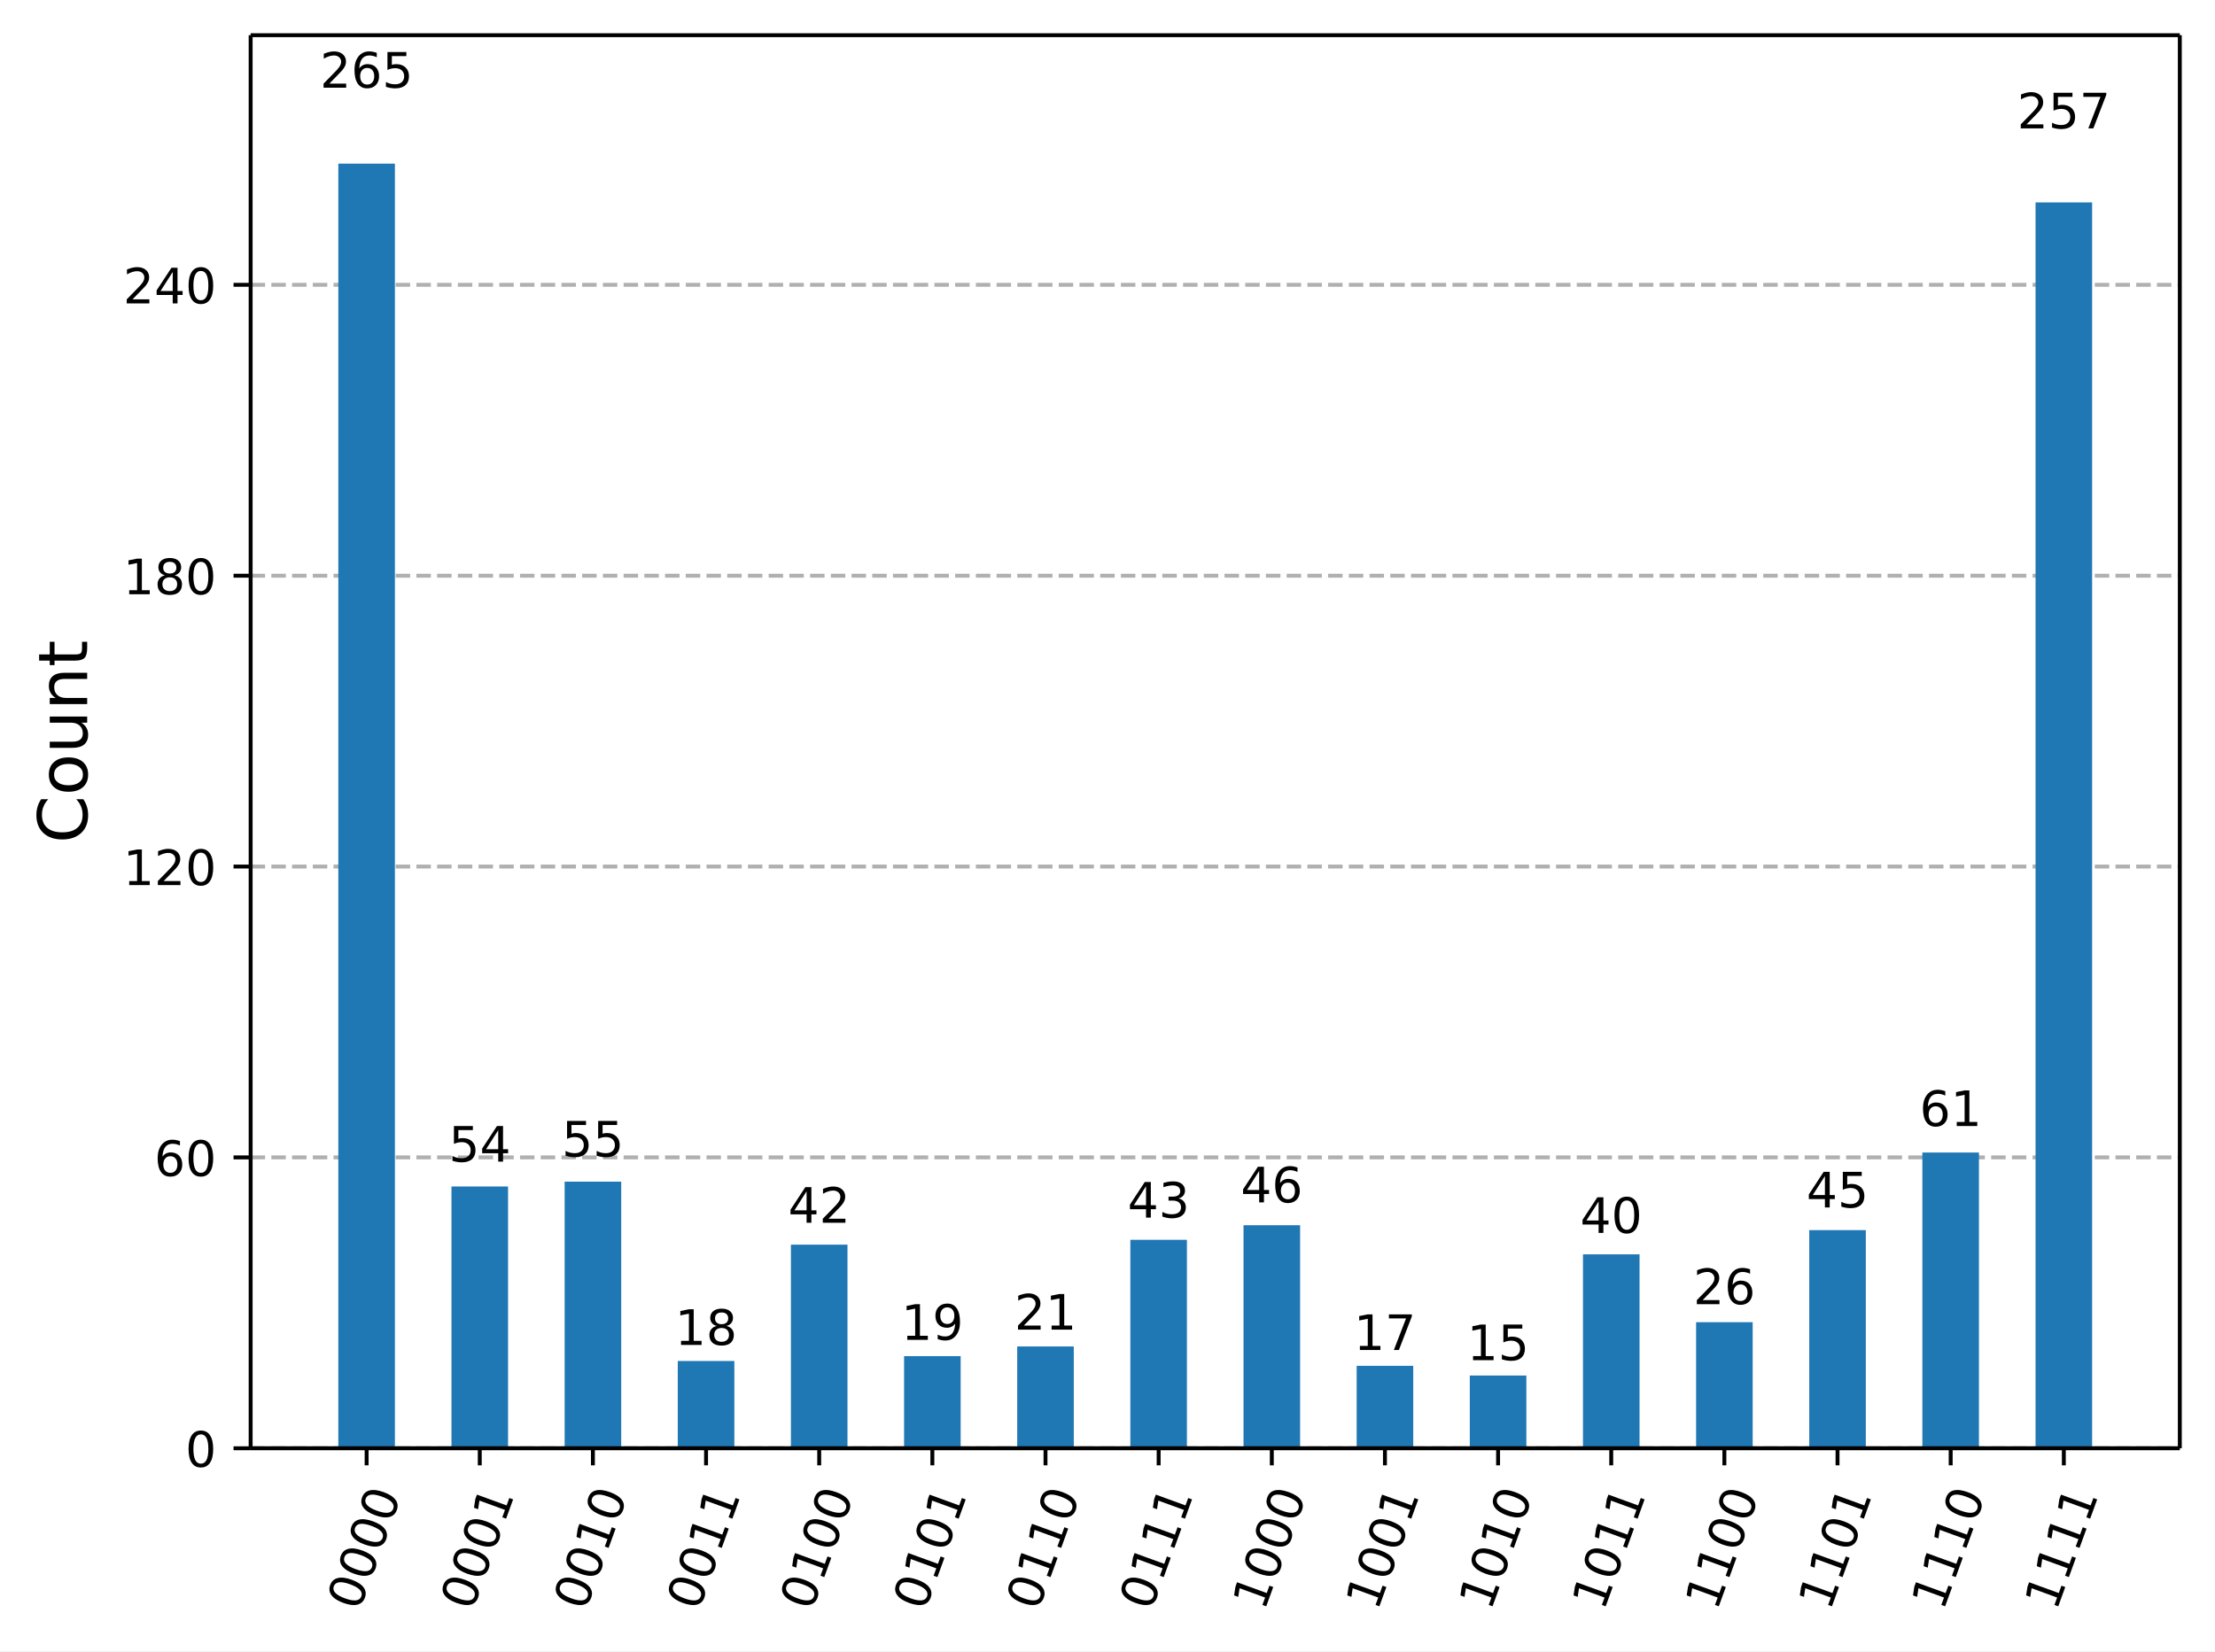
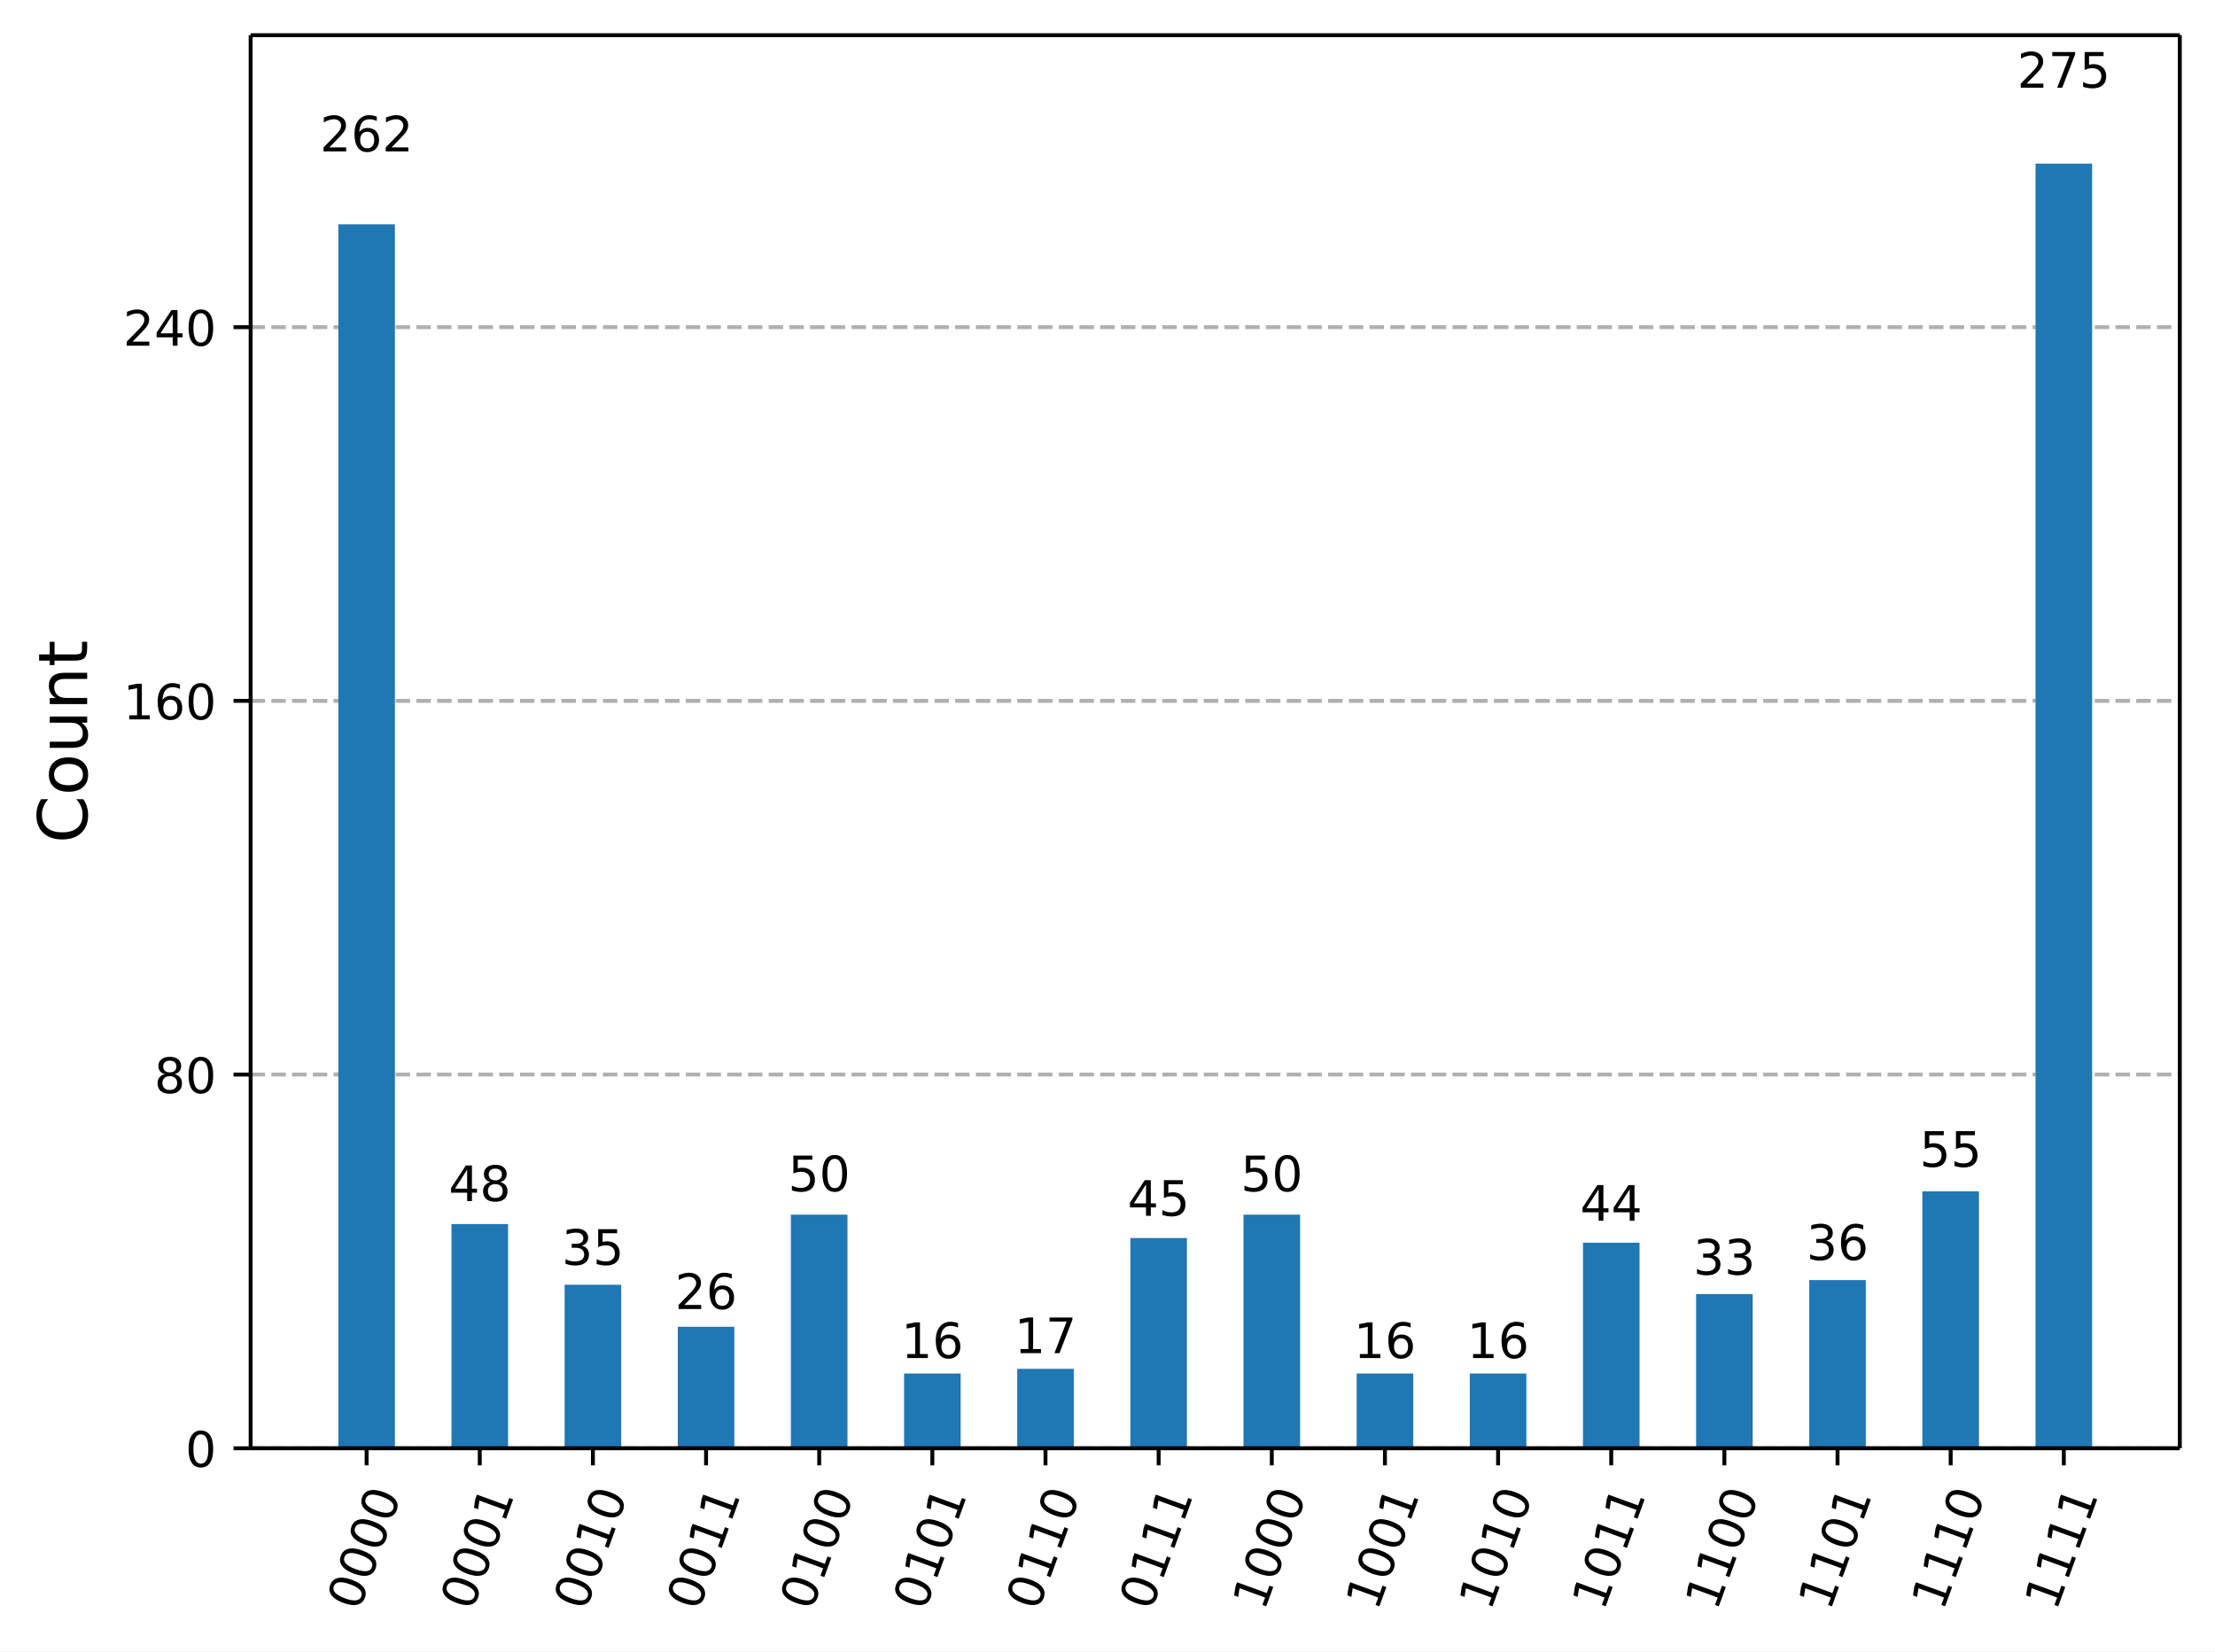
<svg xmlns="http://www.w3.org/2000/svg" xmlns:xlink="http://www.w3.org/1999/xlink" width="453.25pt" height="337.96pt" version="1.1" viewBox="0 0 453.25 337.96">
  <defs>
    <style type="text/css">*{stroke-linejoin: round; stroke-linecap: butt}</style>
  </defs>
  <path d="m0 337.96h453.25v-337.96h-453.25z" fill="#ffffff" />
  <path d="m51.288 296.42h394.76v-289.22h-394.76z" fill="#ffffff" />
  <defs>
    <path id="72611af5fba" d="m0 0v3.5" stroke="#000000" stroke-width=".8" />
  </defs>
  <use x="75.019" y="296.423" stroke="#000000" stroke-width=".8" xlink:href="#72611af5fba" />
  <g transform="translate(73.454 329.94) rotate(-70) scale(.1 -.1)">
    <defs>
      <path id="DejaVuSans-13" transform="scale(.015625)" d="m2034 4250q-487 0-733-480-245-479-245-1442 0-959 245-1439 246-480 733-480 491 0 736 480 246 480 246 1439 0 963-246 1442-245 480-736 480zm0 500q785 0 1199-621 414-620 414-1801 0-1178-414-1799-414-620-1199-620-784 0-1198 620-414 621-414 1799 0 1181 414 1801 414 621 1198 621z" />
    </defs>
    <use xlink:href="#DejaVuSans-13" />
    <use transform="translate(63.625)" xlink:href="#DejaVuSans-13" />
    <use transform="translate(127.25)" xlink:href="#DejaVuSans-13" />
    <use transform="translate(190.88)" xlink:href="#DejaVuSans-13" />
  </g>
  <use x="98.172" y="296.423" stroke="#000000" stroke-width=".8" xlink:href="#72611af5fba" />
  <g transform="translate(96.608 329.94) rotate(-70) scale(.1 -.1)">
    <defs>
      <path id="DejaVuSans-14" transform="scale(.015625)" d="m794 531h1031v3560l-1122-225v575l1116 225h631v-4135h1031v-531h-2687v531z" />
    </defs>
    <use xlink:href="#DejaVuSans-13" />
    <use transform="translate(63.625)" xlink:href="#DejaVuSans-13" />
    <use transform="translate(127.25)" xlink:href="#DejaVuSans-13" />
    <use transform="translate(190.88)" xlink:href="#DejaVuSans-14" />
  </g>
  <use x="121.326" y="296.423" stroke="#000000" stroke-width=".8" xlink:href="#72611af5fba" />
  <g transform="translate(119.76 329.94) rotate(-70) scale(.1 -.1)">
    <use xlink:href="#DejaVuSans-13" />
    <use transform="translate(63.625)" xlink:href="#DejaVuSans-13" />
    <use transform="translate(127.25)" xlink:href="#DejaVuSans-14" />
    <use transform="translate(190.88)" xlink:href="#DejaVuSans-13" />
  </g>
  <use x="144.479" y="296.423" stroke="#000000" stroke-width=".8" xlink:href="#72611af5fba" />
  <g transform="translate(142.91 329.94) rotate(-70) scale(.1 -.1)">
    <use xlink:href="#DejaVuSans-13" />
    <use transform="translate(63.625)" xlink:href="#DejaVuSans-13" />
    <use transform="translate(127.25)" xlink:href="#DejaVuSans-14" />
    <use transform="translate(190.88)" xlink:href="#DejaVuSans-14" />
  </g>
  <use x="167.632" y="296.423" stroke="#000000" stroke-width=".8" xlink:href="#72611af5fba" />
  <g transform="translate(166.07 329.94) rotate(-70) scale(.1 -.1)">
    <use xlink:href="#DejaVuSans-13" />
    <use transform="translate(63.625)" xlink:href="#DejaVuSans-14" />
    <use transform="translate(127.25)" xlink:href="#DejaVuSans-13" />
    <use transform="translate(190.88)" xlink:href="#DejaVuSans-13" />
  </g>
  <use x="190.785" y="296.423" stroke="#000000" stroke-width=".8" xlink:href="#72611af5fba" />
  <g transform="translate(189.22 329.94) rotate(-70) scale(.1 -.1)">
    <use xlink:href="#DejaVuSans-13" />
    <use transform="translate(63.625)" xlink:href="#DejaVuSans-14" />
    <use transform="translate(127.25)" xlink:href="#DejaVuSans-13" />
    <use transform="translate(190.88)" xlink:href="#DejaVuSans-14" />
  </g>
  <use x="213.938" y="296.423" stroke="#000000" stroke-width=".8" xlink:href="#72611af5fba" />
  <g transform="translate(212.37 329.94) rotate(-70) scale(.1 -.1)">
    <use xlink:href="#DejaVuSans-13" />
    <use transform="translate(63.625)" xlink:href="#DejaVuSans-14" />
    <use transform="translate(127.25)" xlink:href="#DejaVuSans-14" />
    <use transform="translate(190.88)" xlink:href="#DejaVuSans-13" />
  </g>
  <use x="237.091" y="296.423" stroke="#000000" stroke-width=".8" xlink:href="#72611af5fba" />
  <g transform="translate(235.53 329.94) rotate(-70) scale(.1 -.1)">
    <use xlink:href="#DejaVuSans-13" />
    <use transform="translate(63.625)" xlink:href="#DejaVuSans-14" />
    <use transform="translate(127.25)" xlink:href="#DejaVuSans-14" />
    <use transform="translate(190.88)" xlink:href="#DejaVuSans-14" />
  </g>
  <use x="260.244" y="296.423" stroke="#000000" stroke-width=".8" xlink:href="#72611af5fba" />
  <g transform="translate(258.68 329.94) rotate(-70) scale(.1 -.1)">
    <use xlink:href="#DejaVuSans-14" />
    <use transform="translate(63.625)" xlink:href="#DejaVuSans-13" />
    <use transform="translate(127.25)" xlink:href="#DejaVuSans-13" />
    <use transform="translate(190.88)" xlink:href="#DejaVuSans-13" />
  </g>
  <use x="283.397" y="296.423" stroke="#000000" stroke-width=".8" xlink:href="#72611af5fba" />
  <g transform="translate(281.83 329.94) rotate(-70) scale(.1 -.1)">
    <use xlink:href="#DejaVuSans-14" />
    <use transform="translate(63.625)" xlink:href="#DejaVuSans-13" />
    <use transform="translate(127.25)" xlink:href="#DejaVuSans-13" />
    <use transform="translate(190.88)" xlink:href="#DejaVuSans-14" />
  </g>
  <use x="306.55" y="296.423" stroke="#000000" stroke-width=".8" xlink:href="#72611af5fba" />
  <g transform="translate(304.99 329.94) rotate(-70) scale(.1 -.1)">
    <use xlink:href="#DejaVuSans-14" />
    <use transform="translate(63.625)" xlink:href="#DejaVuSans-13" />
    <use transform="translate(127.25)" xlink:href="#DejaVuSans-14" />
    <use transform="translate(190.88)" xlink:href="#DejaVuSans-13" />
  </g>
  <use x="329.703" y="296.423" stroke="#000000" stroke-width=".8" xlink:href="#72611af5fba" />
  <g transform="translate(328.14 329.94) rotate(-70) scale(.1 -.1)">
    <use xlink:href="#DejaVuSans-14" />
    <use transform="translate(63.625)" xlink:href="#DejaVuSans-13" />
    <use transform="translate(127.25)" xlink:href="#DejaVuSans-14" />
    <use transform="translate(190.88)" xlink:href="#DejaVuSans-14" />
  </g>
  <use x="352.856" y="296.423" stroke="#000000" stroke-width=".8" xlink:href="#72611af5fba" />
  <g transform="translate(351.29 329.94) rotate(-70) scale(.1 -.1)">
    <use xlink:href="#DejaVuSans-14" />
    <use transform="translate(63.625)" xlink:href="#DejaVuSans-14" />
    <use transform="translate(127.25)" xlink:href="#DejaVuSans-13" />
    <use transform="translate(190.88)" xlink:href="#DejaVuSans-13" />
  </g>
  <use x="376.009" y="296.423" stroke="#000000" stroke-width=".8" xlink:href="#72611af5fba" />
  <g transform="translate(374.44 329.94) rotate(-70) scale(.1 -.1)">
    <use xlink:href="#DejaVuSans-14" />
    <use transform="translate(63.625)" xlink:href="#DejaVuSans-14" />
    <use transform="translate(127.25)" xlink:href="#DejaVuSans-13" />
    <use transform="translate(190.88)" xlink:href="#DejaVuSans-14" />
  </g>
  <use x="399.163" y="296.423" stroke="#000000" stroke-width=".8" xlink:href="#72611af5fba" />
  <g transform="translate(397.6 329.94) rotate(-70) scale(.1 -.1)">
    <use xlink:href="#DejaVuSans-14" />
    <use transform="translate(63.625)" xlink:href="#DejaVuSans-14" />
    <use transform="translate(127.25)" xlink:href="#DejaVuSans-14" />
    <use transform="translate(190.88)" xlink:href="#DejaVuSans-13" />
  </g>
  <use x="422.316" y="296.423" stroke="#000000" stroke-width=".8" xlink:href="#72611af5fba" />
  <g transform="translate(420.75 329.94) rotate(-70) scale(.1 -.1)">
    <use xlink:href="#DejaVuSans-14" />
    <use transform="translate(63.625)" xlink:href="#DejaVuSans-14" />
    <use transform="translate(127.25)" xlink:href="#DejaVuSans-14" />
    <use transform="translate(190.88)" xlink:href="#DejaVuSans-14" />
  </g>
  <path d="m51.288 296.42h394.76" clip-path="url(#4d5ad79327d)" fill="none" stroke="#b0b0b0" stroke-dasharray="2.96,1.28" stroke-width=".8" />
  <defs>
    <path id="b06087fdcda" d="m0 0h-3.5" stroke="#000000" stroke-width=".8" />
  </defs>
  <use x="51.288" y="296.423" stroke="#000000" stroke-width=".8" xlink:href="#b06087fdcda" />
  <g transform="translate(37.925 300.22) scale(.1 -.1)">
    <use xlink:href="#DejaVuSans-13" />
  </g>
-   <path d="m51.288 236.89h394.76" clip-path="url(#4d5ad79327d)" fill="none" stroke="#b0b0b0" stroke-dasharray="2.96,1.28" stroke-width=".8" />
-   <use x="51.288" y="236.892" stroke="#000000" stroke-width=".8" xlink:href="#b06087fdcda" />
-   <g transform="translate(31.562 240.69) scale(.1 -.1)">
+   <path d="m51.288 219.93h394.76" clip-path="url(#4d5ad79327d)" fill="none" stroke="#b0b0b0" stroke-dasharray="2.96,1.28" stroke-width=".8" />
+   <use x="51.288" y="219.934" stroke="#000000" stroke-width=".8" xlink:href="#b06087fdcda" />
+   <g transform="translate(31.562 223.73) scale(.1 -.1)">
+     <defs>
+       <path id="DejaVuSans-1b" transform="scale(.015625)" d="m2034 2216q-450 0-708-241-257-241-257-662 0-422 257-663 258-241 708-241t709 242q260 243 260 662 0 421-258 662-257 241-711 241zm-631 268q-406 100-633 378-226 279-226 679 0 559 398 884 399 325 1092 325 697 0 1094-325t397-884q0-400-227-679-226-278-629-378 456-106 710-416 255-309 255-755 0-679-414-1042-414-362-1186-362-771 0-1186 362-414 363-414 1042 0 446 256 755 257 310 713 416zm-231 997q0-362 226-565 227-203 636-203 407 0 636 203 230 203 230 565 0 363-230 566-229 203-636 203-409 0-636-203-226-203-226-566z" />
+     </defs>
+     <use xlink:href="#DejaVuSans-1b" />
+     <use transform="translate(63.625)" xlink:href="#DejaVuSans-13" />
+   </g>
+   <path d="m51.288 143.45h394.76" clip-path="url(#4d5ad79327d)" fill="none" stroke="#b0b0b0" stroke-dasharray="2.96,1.28" stroke-width=".8" />
+   <use x="51.288" y="143.446" stroke="#000000" stroke-width=".8" xlink:href="#b06087fdcda" />
+   <g transform="translate(25.2 147.24) scale(.1 -.1)">
    <defs>
      <path id="DejaVuSans-19" transform="scale(.015625)" d="m2113 2584q-425 0-674-291-248-290-248-796 0-503 248-796 249-292 674-292t673 292q248 293 248 796 0 506-248 796-248 291-673 291zm1253 1979v-575q-238 112-480 171-242 60-480 60-625 0-955-422-329-422-376-1275 184 272 462 417 279 145 613 145 703 0 1111-427 408-426 408-1160 0-719-425-1154-425-434-1131-434-810 0-1238 620-428 621-428 1799 0 1106 525 1764t1409 658q238 0 480-47t505-140z" />
    </defs>
-     <use xlink:href="#DejaVuSans-19" />
-     <use transform="translate(63.625)" xlink:href="#DejaVuSans-13" />
-   </g>
-   <path d="m51.288 177.36h394.76" clip-path="url(#4d5ad79327d)" fill="none" stroke="#b0b0b0" stroke-dasharray="2.96,1.28" stroke-width=".8" />
-   <use x="51.288" y="177.36" stroke="#000000" stroke-width=".8" xlink:href="#b06087fdcda" />
-   <g transform="translate(25.2 181.16) scale(.1 -.1)">
+     <use xlink:href="#DejaVuSans-14" />
+     <use transform="translate(63.625)" xlink:href="#DejaVuSans-19" />
+     <use transform="translate(127.25)" xlink:href="#DejaVuSans-13" />
+   </g>
+   <path d="m51.288 66.957h394.76" clip-path="url(#4d5ad79327d)" fill="none" stroke="#b0b0b0" stroke-dasharray="2.96,1.28" stroke-width=".8" />
+   <use x="51.288" y="66.957" stroke="#000000" stroke-width=".8" xlink:href="#b06087fdcda" />
+   <g transform="translate(25.2 70.756) scale(.1 -.1)">
    <defs>
      <path id="DejaVuSans-15" transform="scale(.015625)" d="m1228 531h2203v-531h-2962v531q359 372 979 998 621 627 780 809 303 340 423 576 121 236 121 464 0 372-261 606-261 235-680 235-297 0-627-103-329-103-704-313v638q381 153 712 231 332 78 607 78 725 0 1156-363 431-362 431-968 0-288-108-546-107-257-392-607-78-91-497-524-418-433-1181-1211z" />
-     </defs>
-     <use xlink:href="#DejaVuSans-14" />
-     <use transform="translate(63.625)" xlink:href="#DejaVuSans-15" />
-     <use transform="translate(127.25)" xlink:href="#DejaVuSans-13" />
-   </g>
-   <path d="m51.288 117.83h394.76" clip-path="url(#4d5ad79327d)" fill="none" stroke="#b0b0b0" stroke-dasharray="2.96,1.28" stroke-width=".8" />
-   <use x="51.288" y="117.829" stroke="#000000" stroke-width=".8" xlink:href="#b06087fdcda" />
-   <g transform="translate(25.2 121.63) scale(.1 -.1)">
-     <defs>
-       <path id="DejaVuSans-1b" transform="scale(.015625)" d="m2034 2216q-450 0-708-241-257-241-257-662 0-422 257-663 258-241 708-241t709 242q260 243 260 662 0 421-258 662-257 241-711 241zm-631 268q-406 100-633 378-226 279-226 679 0 559 398 884 399 325 1092 325 697 0 1094-325t397-884q0-400-227-679-226-278-629-378 456-106 710-416 255-309 255-755 0-679-414-1042-414-362-1186-362-771 0-1186 362-414 363-414 1042 0 446 256 755 257 310 713 416zm-231 997q0-362 226-565 227-203 636-203 407 0 636 203 230 203 230 565 0 363-230 566-229 203-636 203-409 0-636-203-226-203-226-566z" />
-     </defs>
-     <use xlink:href="#DejaVuSans-14" />
-     <use transform="translate(63.625)" xlink:href="#DejaVuSans-1b" />
-     <use transform="translate(127.25)" xlink:href="#DejaVuSans-13" />
-   </g>
-   <path d="m51.288 58.298h394.76" clip-path="url(#4d5ad79327d)" fill="none" stroke="#b0b0b0" stroke-dasharray="2.96,1.28" stroke-width=".8" />
-   <use x="51.288" y="58.298" stroke="#000000" stroke-width=".8" xlink:href="#b06087fdcda" />
-   <g transform="translate(25.2 62.097) scale(.1 -.1)">
-     <defs>
      <path id="DejaVuSans-17" transform="scale(.015625)" d="m2419 4116-1594-2491h1594v2491zm-166 550h794v-3041h666v-525h-666v-1100h-628v1100h-2106v609l1940 2957z" />
    </defs>
    <use xlink:href="#DejaVuSans-15" />
    <use transform="translate(63.625)" xlink:href="#DejaVuSans-17" />
    <use transform="translate(127.25)" xlink:href="#DejaVuSans-13" />
  </g>
  <g transform="translate(17.837 172.6) rotate(-90) scale(.14 -.14)">
    <defs>
      <path id="DejaVuSans-26" transform="scale(.015625)" d="m4122 4306v-665q-319 297-680 443-361 147-767 147-800 0-1225-489t-425-1414q0-922 425-1411t1225-489q406 0 767 147t680 444v-660q-331-225-702-338-370-112-782-112-1060 0-1670 648-609 649-609 1771 0 1125 609 1773 610 649 1670 649 418 0 788-111 371-111 696-333z" />
      <path id="DejaVuSans-52" transform="scale(.015625)" d="m1959 3097q-462 0-731-361t-269-989 267-989q268-361 733-361 460 0 728 362 269 363 269 988 0 622-269 986-268 364-728 364zm0 487q750 0 1178-488 429-487 429-1349 0-859-429-1349-428-489-1178-489-753 0-1180 489-426 490-426 1349 0 862 426 1349 427 488 1180 488z" />
      <path id="DejaVuSans-58" transform="scale(.015625)" d="m544 1381v2119h575v-2097q0-497 193-746 194-248 582-248 465 0 735 297 271 297 271 810v1984h575v-3500h-575v538q-209-319-486-474-276-155-642-155-603 0-916 375-312 375-312 1097zm1447 2203z" />
      <path id="DejaVuSans-51" transform="scale(.015625)" d="m3513 2113v-2113h-575v2094q0 497-194 743-194 247-581 247-466 0-735-297-269-296-269-809v-1978h-578v3500h578v-544q207 316 486 472 280 156 646 156 603 0 912-373 310-373 310-1098z" />
      <path id="DejaVuSans-57" transform="scale(.015625)" d="m1172 4494v-994h1184v-447h-1184v-1900q0-428 117-550t477-122h590v-481h-590q-666 0-919 248-253 249-253 905v1900h-422v447h422v994h578z" />
    </defs>
    <use xlink:href="#DejaVuSans-26" />
    <use transform="translate(69.828)" xlink:href="#DejaVuSans-52" />
    <use transform="translate(131.02)" xlink:href="#DejaVuSans-58" />
    <use transform="translate(194.39)" xlink:href="#DejaVuSans-51" />
    <use transform="translate(257.77)" xlink:href="#DejaVuSans-57" />
  </g>
-   <path d="m69.231 296.42h11.577v-262.93h-11.577z" clip-path="url(#4d5ad79327d)" fill="#1f77b4" />
-   <path d="m92.384 296.42h11.577v-53.578h-11.577z" clip-path="url(#4d5ad79327d)" fill="#1f77b4" />
-   <path d="m115.54 296.42h11.577v-54.57h-11.577z" clip-path="url(#4d5ad79327d)" fill="#1f77b4" />
-   <path d="m138.69 296.42h11.577v-17.859h-11.577z" clip-path="url(#4d5ad79327d)" fill="#1f77b4" />
-   <path d="m161.84 296.42h11.577v-41.672h-11.577z" clip-path="url(#4d5ad79327d)" fill="#1f77b4" />
-   <path d="m185 296.42h11.577v-18.852h-11.577z" clip-path="url(#4d5ad79327d)" fill="#1f77b4" />
-   <path d="m208.15 296.42h11.577v-20.836h-11.577z" clip-path="url(#4d5ad79327d)" fill="#1f77b4" />
-   <path d="m231.3 296.42h11.577v-42.664h-11.577z" clip-path="url(#4d5ad79327d)" fill="#1f77b4" />
-   <path d="m254.46 296.42h11.577v-45.641h-11.577z" clip-path="url(#4d5ad79327d)" fill="#1f77b4" />
-   <path d="m277.61 296.42h11.577v-16.867h-11.577z" clip-path="url(#4d5ad79327d)" fill="#1f77b4" />
-   <path d="m300.76 296.42h11.577v-14.883h-11.577z" clip-path="url(#4d5ad79327d)" fill="#1f77b4" />
-   <path d="m323.92 296.42h11.577v-39.688h-11.577z" clip-path="url(#4d5ad79327d)" fill="#1f77b4" />
-   <path d="m347.07 296.42h11.577v-25.797h-11.577z" clip-path="url(#4d5ad79327d)" fill="#1f77b4" />
-   <path d="m370.22 296.42h11.577v-44.648h-11.577z" clip-path="url(#4d5ad79327d)" fill="#1f77b4" />
-   <path d="m393.37 296.42h11.577v-60.524h-11.577z" clip-path="url(#4d5ad79327d)" fill="#1f77b4" />
-   <path d="m416.53 296.42h11.577v-254.99h-11.577z" clip-path="url(#4d5ad79327d)" fill="#1f77b4" />
+   <path d="m69.231 296.42h11.577v-250.5h-11.577z" clip-path="url(#4d5ad79327d)" fill="#1f77b4" />
+   <path d="m92.384 296.42h11.577v-45.893h-11.577z" clip-path="url(#4d5ad79327d)" fill="#1f77b4" />
+   <path d="m115.54 296.42h11.577v-33.464h-11.577z" clip-path="url(#4d5ad79327d)" fill="#1f77b4" />
+   <path d="m138.69 296.42h11.577v-24.859h-11.577z" clip-path="url(#4d5ad79327d)" fill="#1f77b4" />
+   <path d="m161.84 296.42h11.577v-47.805h-11.577z" clip-path="url(#4d5ad79327d)" fill="#1f77b4" />
+   <path d="m185 296.42h11.577v-15.298h-11.577z" clip-path="url(#4d5ad79327d)" fill="#1f77b4" />
+   <path d="m208.15 296.42h11.577v-16.254h-11.577z" clip-path="url(#4d5ad79327d)" fill="#1f77b4" />
+   <path d="m231.3 296.42h11.577v-43.025h-11.577z" clip-path="url(#4d5ad79327d)" fill="#1f77b4" />
+   <path d="m254.46 296.42h11.577v-47.805h-11.577z" clip-path="url(#4d5ad79327d)" fill="#1f77b4" />
+   <path d="m277.61 296.42h11.577v-15.298h-11.577z" clip-path="url(#4d5ad79327d)" fill="#1f77b4" />
+   <path d="m300.76 296.42h11.577v-15.298h-11.577z" clip-path="url(#4d5ad79327d)" fill="#1f77b4" />
+   <path d="m323.92 296.42h11.577v-42.069h-11.577z" clip-path="url(#4d5ad79327d)" fill="#1f77b4" />
+   <path d="m347.07 296.42h11.577v-31.552h-11.577z" clip-path="url(#4d5ad79327d)" fill="#1f77b4" />
+   <path d="m370.22 296.42h11.577v-34.42h-11.577z" clip-path="url(#4d5ad79327d)" fill="#1f77b4" />
+   <path d="m393.37 296.42h11.577v-52.586h-11.577z" clip-path="url(#4d5ad79327d)" fill="#1f77b4" />
+   <path d="m416.53 296.42h11.577v-262.93h-11.577z" clip-path="url(#4d5ad79327d)" fill="#1f77b4" />
  <path d="m51.288 296.42v-289.22" fill="none" stroke="#000000" stroke-linecap="square" stroke-width=".8" />
  <path d="m446.05 296.42v-289.22" fill="none" stroke="#000000" stroke-linecap="square" stroke-width=".8" />
  <path d="m51.288 296.42h394.76" fill="none" stroke="#000000" stroke-linecap="square" stroke-width=".8" />
  <path d="m51.288 7.2h394.76" fill="none" stroke="#000000" stroke-linecap="square" stroke-width=".8" />
-   <g transform="translate(65.476 17.944) scale(.1 -.1)">
-     <defs>
+   <g transform="translate(65.476 30.995) scale(.1 -.1)">
+     <use xlink:href="#DejaVuSans-15" />
+     <use transform="translate(63.625)" xlink:href="#DejaVuSans-19" />
+     <use transform="translate(127.25)" xlink:href="#DejaVuSans-15" />
+   </g>
+   <g transform="translate(91.81 245.83) scale(.1 -.1)">
+     <use xlink:href="#DejaVuSans-17" />
+     <use transform="translate(63.625)" xlink:href="#DejaVuSans-1b" />
+   </g>
+   <g transform="translate(114.96 258.88) scale(.1 -.1)">
+     <defs>
+       <path id="DejaVuSans-16" transform="scale(.015625)" d="m2597 2516q453-97 707-404 255-306 255-756 0-690-475-1069-475-378-1350-378-293 0-604 58t-642 174v609q262-153 574-231 313-78 654-78 593 0 904 234t311 681q0 413-289 645-289 233-804 233h-544v519h569q465 0 712 186t247 536q0 359-255 551-254 193-729 193-260 0-557-57-297-56-653-174v562q360 100 674 150t592 50q719 0 1137-327 419-326 419-882 0-388-222-655t-631-370z" />
      <path id="DejaVuSans-18" transform="scale(.015625)" d="m691 4666h2478v-532h-1900v-1143q137 47 274 70 138 23 276 23 781 0 1237-428 457-428 457-1159 0-753-469-1171-469-417-1322-417-294 0-599 50-304 50-629 150v635q281-153 581-228t634-75q541 0 856 284 316 284 316 772 0 487-316 771-315 285-856 285-253 0-505-56-251-56-513-175v2344z" />
    </defs>
-     <use xlink:href="#DejaVuSans-15" />
-     <use transform="translate(63.625)" xlink:href="#DejaVuSans-19" />
-     <use transform="translate(127.25)" xlink:href="#DejaVuSans-18" />
-   </g>
-   <g transform="translate(91.81 237.76) scale(.1 -.1)">
+     <use xlink:href="#DejaVuSans-16" />
+     <use transform="translate(63.625)" xlink:href="#DejaVuSans-18" />
+   </g>
+   <g transform="translate(138.12 267.92) scale(.1 -.1)">
+     <use xlink:href="#DejaVuSans-15" />
+     <use transform="translate(63.625)" xlink:href="#DejaVuSans-19" />
+   </g>
+   <g transform="translate(161.27 243.82) scale(.1 -.1)">
    <use xlink:href="#DejaVuSans-18" />
+     <use transform="translate(63.625)" xlink:href="#DejaVuSans-13" />
+   </g>
+   <g transform="translate(184.42 277.96) scale(.1 -.1)">
+     <use xlink:href="#DejaVuSans-14" />
+     <use transform="translate(63.625)" xlink:href="#DejaVuSans-19" />
+   </g>
+   <g transform="translate(207.58 276.95) scale(.1 -.1)">
+     <defs>
+       <path id="DejaVuSans-1a" transform="scale(.015625)" d="m525 4666h3e3v-269l-1694-4397h-659l1594 4134h-2241v532z" />
+     </defs>
+     <use xlink:href="#DejaVuSans-14" />
+     <use transform="translate(63.625)" xlink:href="#DejaVuSans-1a" />
+   </g>
+   <g transform="translate(230.73 248.84) scale(.1 -.1)">
+     <use xlink:href="#DejaVuSans-17" />
+     <use transform="translate(63.625)" xlink:href="#DejaVuSans-18" />
+   </g>
+   <g transform="translate(253.88 243.82) scale(.1 -.1)">
+     <use xlink:href="#DejaVuSans-18" />
+     <use transform="translate(63.625)" xlink:href="#DejaVuSans-13" />
+   </g>
+   <g transform="translate(277.03 277.96) scale(.1 -.1)">
+     <use xlink:href="#DejaVuSans-14" />
+     <use transform="translate(63.625)" xlink:href="#DejaVuSans-19" />
+   </g>
+   <g transform="translate(300.19 277.96) scale(.1 -.1)">
+     <use xlink:href="#DejaVuSans-14" />
+     <use transform="translate(63.625)" xlink:href="#DejaVuSans-19" />
+   </g>
+   <g transform="translate(323.34 249.85) scale(.1 -.1)">
+     <use xlink:href="#DejaVuSans-17" />
    <use transform="translate(63.625)" xlink:href="#DejaVuSans-17" />
  </g>
-   <g transform="translate(114.96 236.72) scale(.1 -.1)">
+   <g transform="translate(346.49 260.89) scale(.1 -.1)">
+     <use xlink:href="#DejaVuSans-16" />
+     <use transform="translate(63.625)" xlink:href="#DejaVuSans-16" />
+   </g>
+   <g transform="translate(369.65 257.88) scale(.1 -.1)">
+     <use xlink:href="#DejaVuSans-16" />
+     <use transform="translate(63.625)" xlink:href="#DejaVuSans-19" />
+   </g>
+   <g transform="translate(392.8 238.81) scale(.1 -.1)">
    <use xlink:href="#DejaVuSans-18" />
    <use transform="translate(63.625)" xlink:href="#DejaVuSans-18" />
  </g>
-   <g transform="translate(138.12 275.27) scale(.1 -.1)">
-     <use xlink:href="#DejaVuSans-14" />
-     <use transform="translate(63.625)" xlink:href="#DejaVuSans-1b" />
-   </g>
-   <g transform="translate(161.27 250.27) scale(.1 -.1)">
-     <use xlink:href="#DejaVuSans-17" />
-     <use transform="translate(63.625)" xlink:href="#DejaVuSans-15" />
-   </g>
-   <g transform="translate(184.42 274.23) scale(.1 -.1)">
-     <defs>
-       <path id="DejaVuSans-1c" transform="scale(.015625)" d="m703 97v575q238-113 481-172 244-59 479-59 625 0 954 420 330 420 377 1277-181-269-460-413-278-144-615-144-700 0-1108 423-408 424-408 1159 0 718 425 1152 425 435 1131 435 810 0 1236-621 427-620 427-1801 0-1103-524-1761-523-658-1407-658-238 0-482 47-243 47-506 141zm1256 1978q425 0 673 290 249 291 249 798 0 503-249 795-248 292-673 292t-673-292-248-795q0-507 248-798 248-290 673-290z" />
-     </defs>
-     <use xlink:href="#DejaVuSans-14" />
-     <use transform="translate(63.625)" xlink:href="#DejaVuSans-1c" />
-   </g>
-   <g transform="translate(207.58 272.14) scale(.1 -.1)">
-     <use xlink:href="#DejaVuSans-15" />
-     <use transform="translate(63.625)" xlink:href="#DejaVuSans-14" />
-   </g>
-   <g transform="translate(230.73 249.22) scale(.1 -.1)">
-     <defs>
-       <path id="DejaVuSans-16" transform="scale(.015625)" d="m2597 2516q453-97 707-404 255-306 255-756 0-690-475-1069-475-378-1350-378-293 0-604 58t-642 174v609q262-153 574-231 313-78 654-78 593 0 904 234t311 681q0 413-289 645-289 233-804 233h-544v519h569q465 0 712 186t247 536q0 359-255 551-254 193-729 193-260 0-557-57-297-56-653-174v562q360 100 674 150t592 50q719 0 1137-327 419-326 419-882 0-388-222-655t-631-370z" />
-     </defs>
-     <use xlink:href="#DejaVuSans-17" />
-     <use transform="translate(63.625)" xlink:href="#DejaVuSans-16" />
-   </g>
-   <g transform="translate(253.88 246.1) scale(.1 -.1)">
-     <use xlink:href="#DejaVuSans-17" />
-     <use transform="translate(63.625)" xlink:href="#DejaVuSans-19" />
-   </g>
-   <g transform="translate(277.03 276.31) scale(.1 -.1)">
-     <defs>
-       <path id="DejaVuSans-1a" transform="scale(.015625)" d="m525 4666h3e3v-269l-1694-4397h-659l1594 4134h-2241v532z" />
-     </defs>
-     <use xlink:href="#DejaVuSans-14" />
+   <g transform="translate(412.77 17.944) scale(.1 -.1)">
+     <use xlink:href="#DejaVuSans-15" />
    <use transform="translate(63.625)" xlink:href="#DejaVuSans-1a" />
-   </g>
-   <g transform="translate(300.19 278.39) scale(.1 -.1)">
-     <use xlink:href="#DejaVuSans-14" />
-     <use transform="translate(63.625)" xlink:href="#DejaVuSans-18" />
-   </g>
-   <g transform="translate(323.34 252.35) scale(.1 -.1)">
-     <use xlink:href="#DejaVuSans-17" />
-     <use transform="translate(63.625)" xlink:href="#DejaVuSans-13" />
-   </g>
-   <g transform="translate(346.49 266.93) scale(.1 -.1)">
-     <use xlink:href="#DejaVuSans-15" />
-     <use transform="translate(63.625)" xlink:href="#DejaVuSans-19" />
-   </g>
-   <g transform="translate(369.65 247.14) scale(.1 -.1)">
-     <use xlink:href="#DejaVuSans-17" />
-     <use transform="translate(63.625)" xlink:href="#DejaVuSans-18" />
-   </g>
-   <g transform="translate(392.8 230.47) scale(.1 -.1)">
-     <use xlink:href="#DejaVuSans-19" />
-     <use transform="translate(63.625)" xlink:href="#DejaVuSans-14" />
-   </g>
-   <g transform="translate(412.77 26.279) scale(.1 -.1)">
-     <use xlink:href="#DejaVuSans-15" />
-     <use transform="translate(63.625)" xlink:href="#DejaVuSans-18" />
-     <use transform="translate(127.25)" xlink:href="#DejaVuSans-1a" />
+     <use transform="translate(127.25)" xlink:href="#DejaVuSans-18" />
  </g>
  <defs>
    <clipPath id="4d5ad79327d">
      <rect x="51.288" y="7.2" width="394.76" height="289.22" />
    </clipPath>
  </defs>
</svg>
